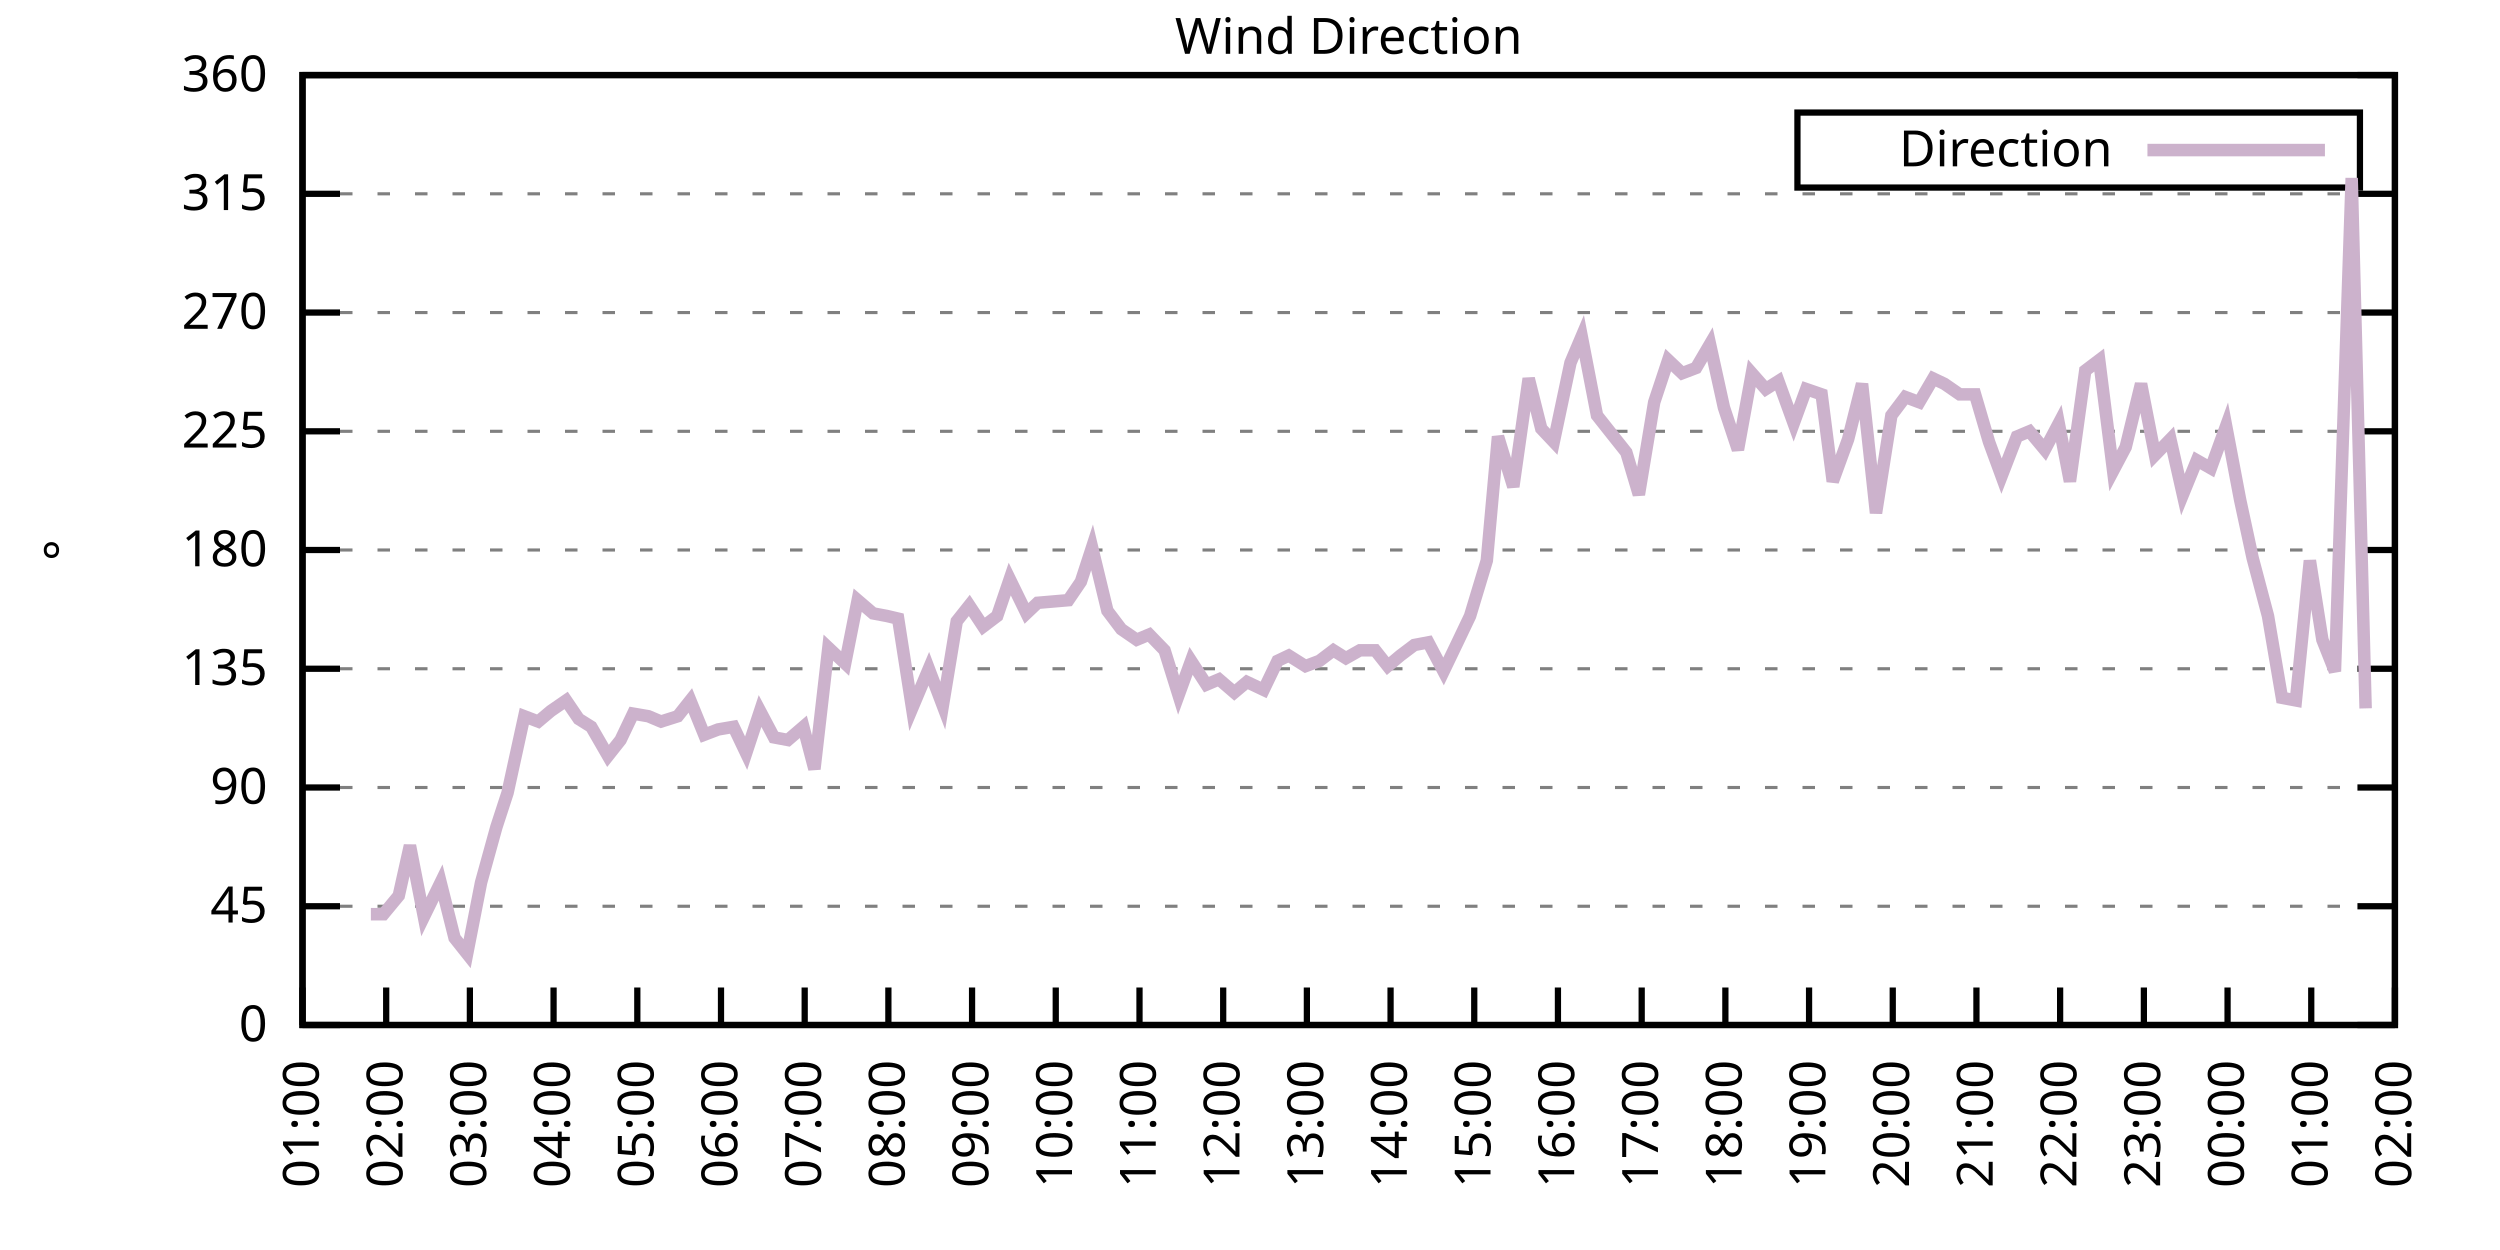
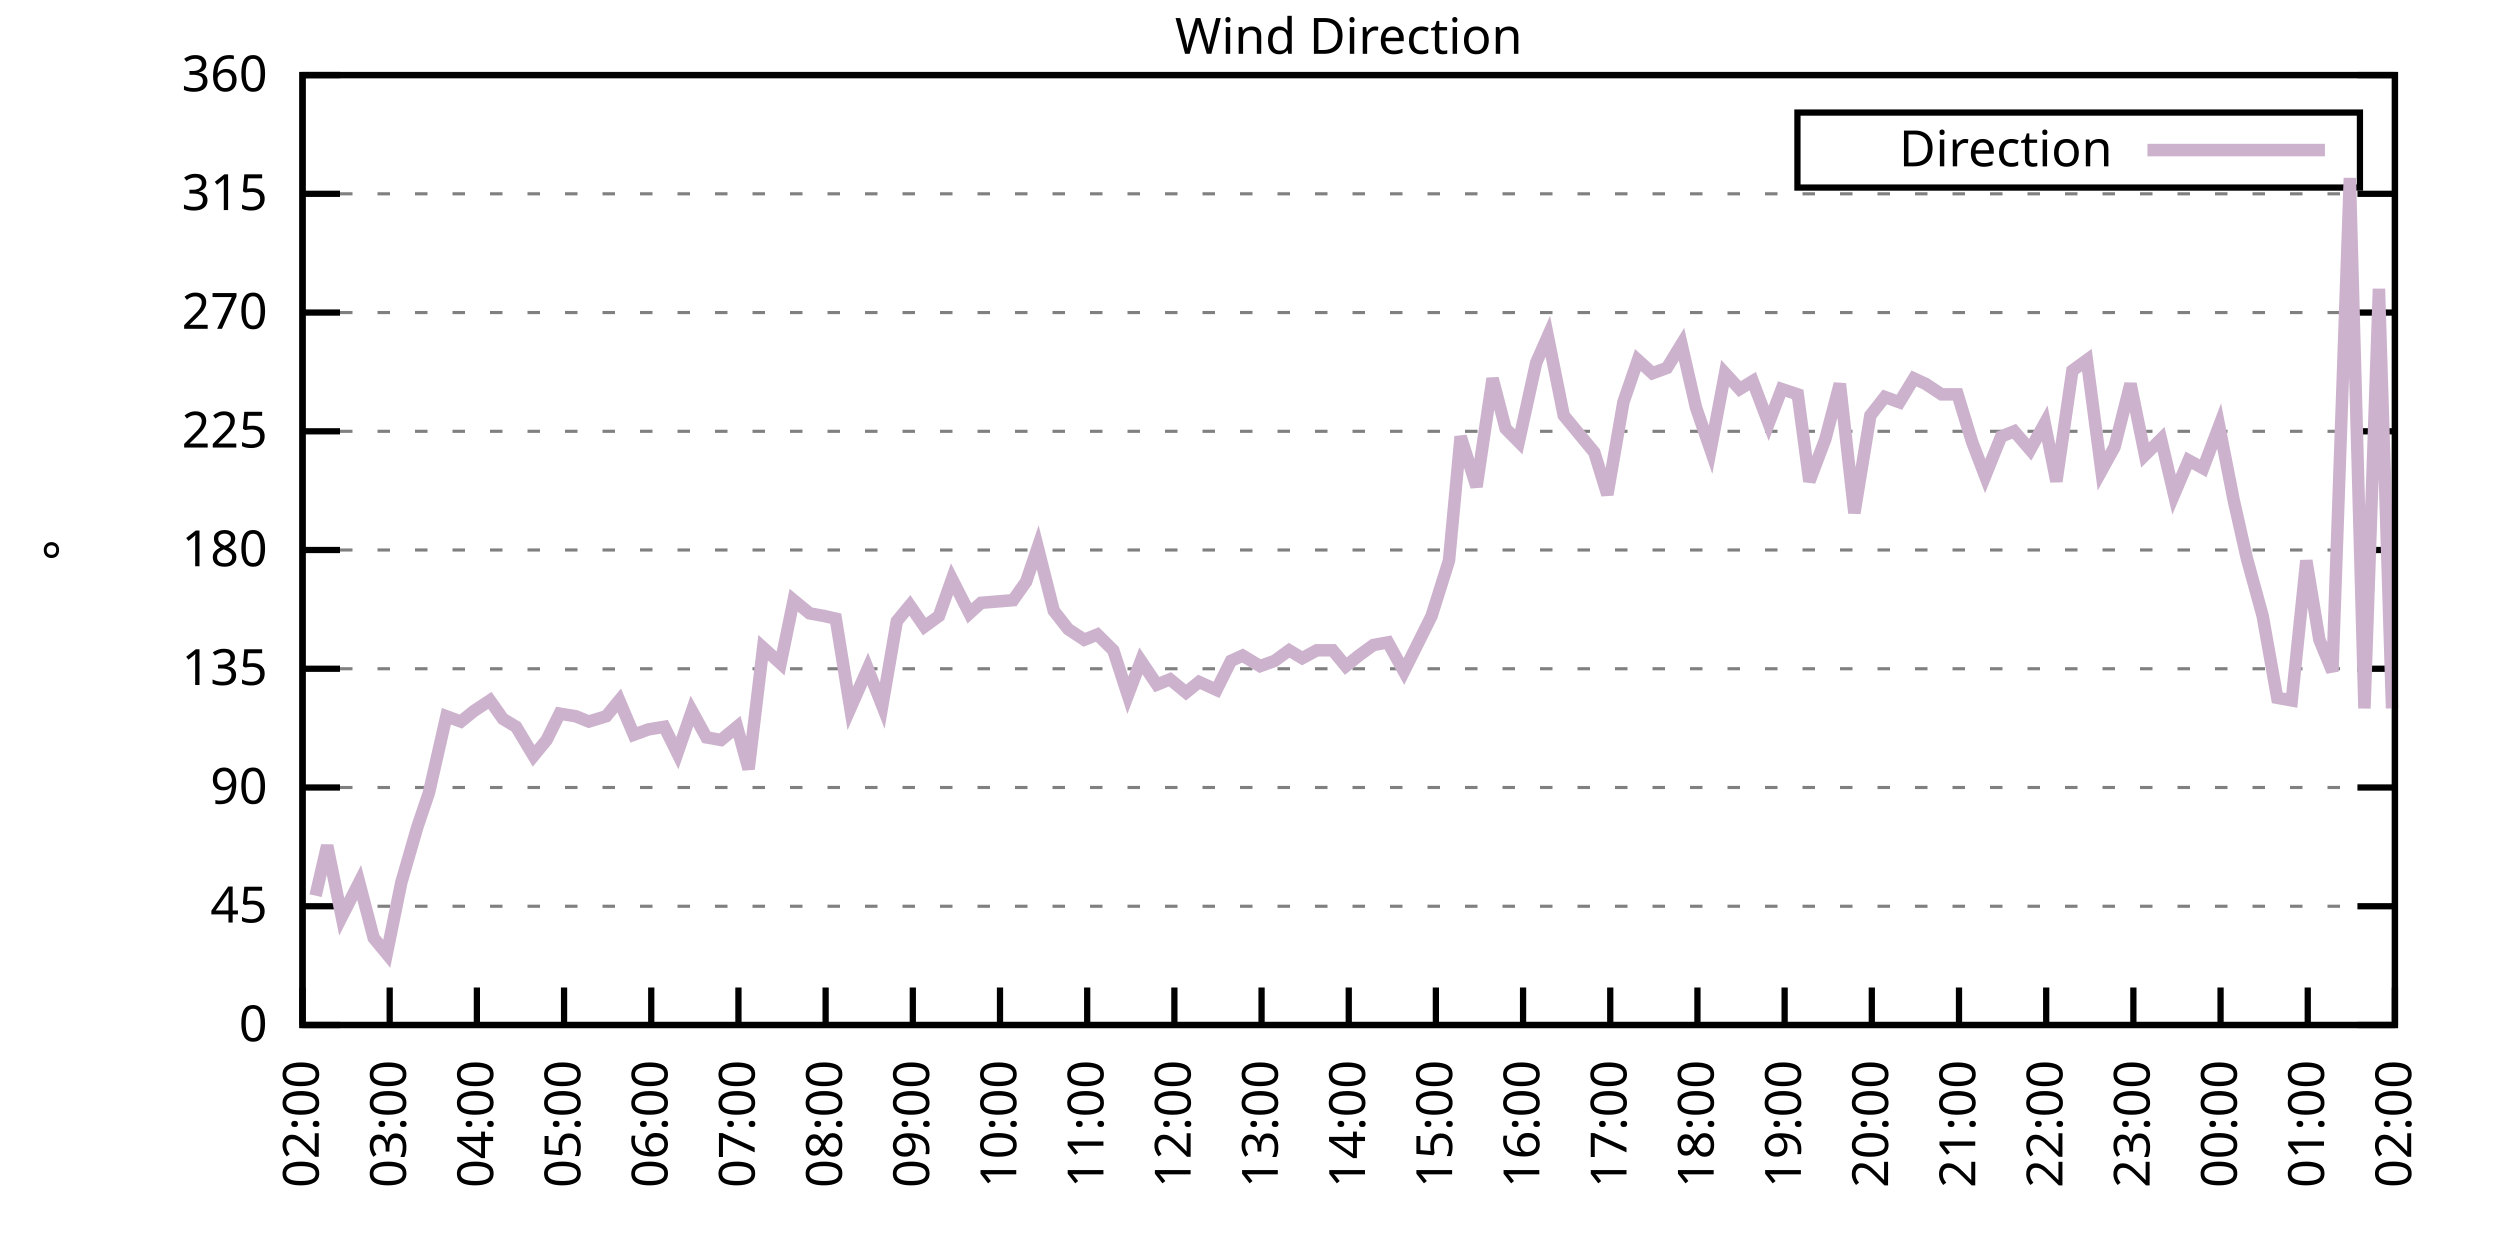
<svg xmlns="http://www.w3.org/2000/svg" xmlns:xlink="http://www.w3.org/1999/xlink" width="400" height="200" viewBox="0 0 400 200">
  <g id="gnuplot_canvas">
    <rect x="0" y="0" width="400" height="200" fill="none" />
    <defs>
      <circle id="gpDot" r="0.5" stroke-width="0.5" stroke="currentColor" />
      <path id="gpPt0" stroke-width="0.333" stroke="currentColor" d="M-1,0 h2 M0,-1 v2" />
      <path id="gpPt1" stroke-width="0.333" stroke="currentColor" d="M-1,-1 L1,1 M1,-1 L-1,1" />
      <path id="gpPt2" stroke-width="0.333" stroke="currentColor" d="M-1,0 L1,0 M0,-1 L0,1 M-1,-1 L1,1 M-1,1 L1,-1" />
      <rect id="gpPt3" stroke-width="0.333" stroke="currentColor" x="-1" y="-1" width="2" height="2" />
      <rect id="gpPt4" stroke-width="0.333" stroke="currentColor" fill="currentColor" x="-1" y="-1" width="2" height="2" />
      <circle id="gpPt5" stroke-width="0.333" stroke="currentColor" cx="0" cy="0" r="1" />
      <use xlink:href="#gpPt5" id="gpPt6" fill="currentColor" stroke="none" />
      <path id="gpPt7" stroke-width="0.333" stroke="currentColor" d="M0,-1.33 L-1.33,0.67 L1.33,0.67 z" />
      <use xlink:href="#gpPt7" id="gpPt8" fill="currentColor" stroke="none" />
      <use xlink:href="#gpPt7" id="gpPt9" stroke="currentColor" transform="rotate(180)" />
      <use xlink:href="#gpPt9" id="gpPt10" fill="currentColor" stroke="none" />
      <use xlink:href="#gpPt3" id="gpPt11" stroke="currentColor" transform="rotate(45)" />
      <use xlink:href="#gpPt11" id="gpPt12" fill="currentColor" stroke="none" />
      <path id="gpPt13" stroke-width="0.333" stroke="currentColor" d="M0,1.330 L1.265,0.411 L0.782,-1.067 L-0.782,-1.076 L-1.265,0.411 z" />
      <use xlink:href="#gpPt13" id="gpPt14" fill="currentColor" stroke="none" />
      <filter id="textbox" filterUnits="objectBoundingBox" x="0" y="0" height="1" width="1">
        <feFlood flood-color="white" flood-opacity="1" result="bgnd" />
        <feComposite in="SourceGraphic" in2="bgnd" operator="atop" />
      </filter>
      <filter id="greybox" filterUnits="objectBoundingBox" x="0" y="0" height="1" width="1">
        <feFlood flood-color="lightgrey" flood-opacity="1" result="grey" />
        <feComposite in="SourceGraphic" in2="grey" operator="atop" />
      </filter>
    </defs>
    <g fill="none" color="white" stroke="currentColor" stroke-width="1.00" stroke-linecap="butt" stroke-linejoin="miter">
</g>
    <g fill="none" color="black" stroke="currentColor" stroke-width="1.00" stroke-linecap="butt" stroke-linejoin="miter">
      <g stroke="none" shape-rendering="crispEdges">
        <polygon fill="rgb(255, 255, 255)" points="48.40,164.00 383.18,164.00 383.18,12.02 48.40,12.02 " />
      </g>
    </g>
    <g fill="none" color="black" stroke="currentColor" stroke-width="1.00" stroke-linecap="butt" stroke-linejoin="miter">
</g>
    <g fill="none" color="black" stroke="black" stroke-width="0.50" stroke-linecap="butt" stroke-linejoin="miter">
</g>
    <g fill="none" color="gray" stroke="currentColor" stroke-width="0.50" stroke-linecap="butt" stroke-linejoin="miter">
      <path stroke="gray" stroke-dasharray="2,4" class="gridline" d="M48.40,164.00 L383.19,164.00  " />
    </g>
    <g fill="none" color="gray" stroke="gray" stroke-width="1.00" stroke-linecap="butt" stroke-linejoin="miter">
</g>
    <g fill="none" color="black" stroke="currentColor" stroke-width="1.00" stroke-linecap="butt" stroke-linejoin="miter">
      <path stroke="black" d="M48.40,164.00 L54.40,164.00 M383.19,164.00 L377.19,164.00  " />
      <g transform="translate(42.80,166.60)" stroke="none" fill="black" font-family="Sans" font-size="8.00" text-anchor="end">
        <text>
          <tspan font-family="Sans"> 0</tspan>
        </text>
      </g>
    </g>
    <g fill="none" color="black" stroke="currentColor" stroke-width="1.00" stroke-linecap="butt" stroke-linejoin="miter">
</g>
    <g fill="none" color="black" stroke="black" stroke-width="0.50" stroke-linecap="butt" stroke-linejoin="miter">
</g>
    <g fill="none" color="gray" stroke="currentColor" stroke-width="0.50" stroke-linecap="butt" stroke-linejoin="miter">
      <path stroke="gray" stroke-dasharray="2,4" class="gridline" d="M48.40,145.00 L383.19,145.00  " />
    </g>
    <g fill="none" color="gray" stroke="gray" stroke-width="1.00" stroke-linecap="butt" stroke-linejoin="miter">
</g>
    <g fill="none" color="black" stroke="currentColor" stroke-width="1.00" stroke-linecap="butt" stroke-linejoin="miter">
      <path stroke="black" d="M48.40,145.00 L54.40,145.00 M383.19,145.00 L377.19,145.00  " />
      <g transform="translate(42.80,147.60)" stroke="none" fill="black" font-family="Sans" font-size="8.00" text-anchor="end">
        <text>
          <tspan font-family="Sans"> 45</tspan>
        </text>
      </g>
    </g>
    <g fill="none" color="black" stroke="currentColor" stroke-width="1.00" stroke-linecap="butt" stroke-linejoin="miter">
</g>
    <g fill="none" color="black" stroke="black" stroke-width="0.50" stroke-linecap="butt" stroke-linejoin="miter">
</g>
    <g fill="none" color="gray" stroke="currentColor" stroke-width="0.50" stroke-linecap="butt" stroke-linejoin="miter">
      <path stroke="gray" stroke-dasharray="2,4" class="gridline" d="M48.40,126.00 L383.19,126.00  " />
    </g>
    <g fill="none" color="gray" stroke="gray" stroke-width="1.00" stroke-linecap="butt" stroke-linejoin="miter">
</g>
    <g fill="none" color="black" stroke="currentColor" stroke-width="1.00" stroke-linecap="butt" stroke-linejoin="miter">
      <path stroke="black" d="M48.40,126.00 L54.40,126.00 M383.19,126.00 L377.19,126.00  " />
      <g transform="translate(42.80,128.60)" stroke="none" fill="black" font-family="Sans" font-size="8.00" text-anchor="end">
        <text>
          <tspan font-family="Sans"> 90</tspan>
        </text>
      </g>
    </g>
    <g fill="none" color="black" stroke="currentColor" stroke-width="1.00" stroke-linecap="butt" stroke-linejoin="miter">
</g>
    <g fill="none" color="black" stroke="black" stroke-width="0.50" stroke-linecap="butt" stroke-linejoin="miter">
</g>
    <g fill="none" color="gray" stroke="currentColor" stroke-width="0.50" stroke-linecap="butt" stroke-linejoin="miter">
      <path stroke="gray" stroke-dasharray="2,4" class="gridline" d="M48.40,107.00 L383.19,107.00  " />
    </g>
    <g fill="none" color="gray" stroke="gray" stroke-width="1.00" stroke-linecap="butt" stroke-linejoin="miter">
</g>
    <g fill="none" color="black" stroke="currentColor" stroke-width="1.00" stroke-linecap="butt" stroke-linejoin="miter">
      <path stroke="black" d="M48.40,107.00 L54.40,107.00 M383.19,107.00 L377.19,107.00  " />
      <g transform="translate(42.80,109.60)" stroke="none" fill="black" font-family="Sans" font-size="8.00" text-anchor="end">
        <text>
          <tspan font-family="Sans"> 135</tspan>
        </text>
      </g>
    </g>
    <g fill="none" color="black" stroke="currentColor" stroke-width="1.00" stroke-linecap="butt" stroke-linejoin="miter">
</g>
    <g fill="none" color="black" stroke="black" stroke-width="0.50" stroke-linecap="butt" stroke-linejoin="miter">
</g>
    <g fill="none" color="gray" stroke="currentColor" stroke-width="0.50" stroke-linecap="butt" stroke-linejoin="miter">
      <path stroke="gray" stroke-dasharray="2,4" class="gridline" d="M48.40,88.00 L383.19,88.00  " />
    </g>
    <g fill="none" color="gray" stroke="gray" stroke-width="1.00" stroke-linecap="butt" stroke-linejoin="miter">
</g>
    <g fill="none" color="black" stroke="currentColor" stroke-width="1.00" stroke-linecap="butt" stroke-linejoin="miter">
      <path stroke="black" d="M48.40,88.00 L54.40,88.00 M383.19,88.00 L377.19,88.00  " />
      <g transform="translate(42.80,90.60)" stroke="none" fill="black" font-family="Sans" font-size="8.00" text-anchor="end">
        <text>
          <tspan font-family="Sans"> 180</tspan>
        </text>
      </g>
    </g>
    <g fill="none" color="black" stroke="currentColor" stroke-width="1.00" stroke-linecap="butt" stroke-linejoin="miter">
</g>
    <g fill="none" color="black" stroke="black" stroke-width="0.50" stroke-linecap="butt" stroke-linejoin="miter">
</g>
    <g fill="none" color="gray" stroke="currentColor" stroke-width="0.50" stroke-linecap="butt" stroke-linejoin="miter">
      <path stroke="gray" stroke-dasharray="2,4" class="gridline" d="M48.40,69.01 L383.19,69.01  " />
    </g>
    <g fill="none" color="gray" stroke="gray" stroke-width="1.00" stroke-linecap="butt" stroke-linejoin="miter">
</g>
    <g fill="none" color="black" stroke="currentColor" stroke-width="1.00" stroke-linecap="butt" stroke-linejoin="miter">
      <path stroke="black" d="M48.40,69.01 L54.40,69.01 M383.19,69.01 L377.19,69.01  " />
      <g transform="translate(42.80,71.61)" stroke="none" fill="black" font-family="Sans" font-size="8.00" text-anchor="end">
        <text>
          <tspan font-family="Sans"> 225</tspan>
        </text>
      </g>
    </g>
    <g fill="none" color="black" stroke="currentColor" stroke-width="1.00" stroke-linecap="butt" stroke-linejoin="miter">
</g>
    <g fill="none" color="black" stroke="black" stroke-width="0.50" stroke-linecap="butt" stroke-linejoin="miter">
</g>
    <g fill="none" color="gray" stroke="currentColor" stroke-width="0.50" stroke-linecap="butt" stroke-linejoin="miter">
      <path stroke="gray" stroke-dasharray="2,4" class="gridline" d="M48.40,50.01 L383.19,50.01  " />
    </g>
    <g fill="none" color="gray" stroke="gray" stroke-width="1.00" stroke-linecap="butt" stroke-linejoin="miter">
</g>
    <g fill="none" color="black" stroke="currentColor" stroke-width="1.00" stroke-linecap="butt" stroke-linejoin="miter">
      <path stroke="black" d="M48.40,50.01 L54.40,50.01 M383.19,50.01 L377.19,50.01  " />
      <g transform="translate(42.80,52.61)" stroke="none" fill="black" font-family="Sans" font-size="8.00" text-anchor="end">
        <text>
          <tspan font-family="Sans"> 270</tspan>
        </text>
      </g>
    </g>
    <g fill="none" color="black" stroke="currentColor" stroke-width="1.00" stroke-linecap="butt" stroke-linejoin="miter">
</g>
    <g fill="none" color="black" stroke="black" stroke-width="0.50" stroke-linecap="butt" stroke-linejoin="miter">
</g>
    <g fill="none" color="gray" stroke="currentColor" stroke-width="0.50" stroke-linecap="butt" stroke-linejoin="miter">
      <path stroke="gray" stroke-dasharray="2,4" class="gridline" d="M48.40,31.01 L383.19,31.01  " />
    </g>
    <g fill="none" color="gray" stroke="gray" stroke-width="1.00" stroke-linecap="butt" stroke-linejoin="miter">
</g>
    <g fill="none" color="black" stroke="currentColor" stroke-width="1.00" stroke-linecap="butt" stroke-linejoin="miter">
      <path stroke="black" d="M48.40,31.01 L54.40,31.01 M383.19,31.01 L377.19,31.01  " />
      <g transform="translate(42.80,33.61)" stroke="none" fill="black" font-family="Sans" font-size="8.00" text-anchor="end">
        <text>
          <tspan font-family="Sans"> 315</tspan>
        </text>
      </g>
    </g>
    <g fill="none" color="black" stroke="currentColor" stroke-width="1.00" stroke-linecap="butt" stroke-linejoin="miter">
</g>
    <g fill="none" color="black" stroke="black" stroke-width="0.50" stroke-linecap="butt" stroke-linejoin="miter">
</g>
    <g fill="none" color="gray" stroke="currentColor" stroke-width="0.50" stroke-linecap="butt" stroke-linejoin="miter">
      <path stroke="gray" stroke-dasharray="2,4" class="gridline" d="M48.40,12.01 L383.19,12.01  " />
    </g>
    <g fill="none" color="gray" stroke="gray" stroke-width="1.00" stroke-linecap="butt" stroke-linejoin="miter">
</g>
    <g fill="none" color="black" stroke="currentColor" stroke-width="1.00" stroke-linecap="butt" stroke-linejoin="miter">
      <path stroke="black" d="M48.40,12.01 L54.40,12.01 M383.19,12.01 L377.19,12.01  " />
      <g transform="translate(42.80,14.61)" stroke="none" fill="black" font-family="Sans" font-size="8.00" text-anchor="end">
        <text>
          <tspan font-family="Sans"> 360</tspan>
        </text>
      </g>
    </g>
    <g fill="none" color="black" stroke="currentColor" stroke-width="1.00" stroke-linecap="butt" stroke-linejoin="miter">
      <path stroke="black" d="M48.40,164.00 L48.40,158.00  " />
      <g transform="translate(51.00,169.60) rotate(270.00)" stroke="none" fill="black" font-family="Sans" font-size="8.00" text-anchor="end">
        <text>
-           <tspan font-family="Sans">01:00</tspan>
-         </text>
-       </g>
-     </g>
-     <g fill="none" color="black" stroke="currentColor" stroke-width="1.00" stroke-linecap="butt" stroke-linejoin="miter">
-       <path stroke="black" d="M61.79,164.00 L61.79,158.00  " />
-       <g transform="translate(64.39,169.60) rotate(270.00)" stroke="none" fill="black" font-family="Sans" font-size="8.00" text-anchor="end">
-         <text>
          <tspan font-family="Sans">02:00</tspan>
        </text>
      </g>
    </g>
    <g fill="none" color="black" stroke="currentColor" stroke-width="1.00" stroke-linecap="butt" stroke-linejoin="miter">
-       <path stroke="black" d="M75.18,164.00 L75.18,158.00  " />
-       <g transform="translate(77.78,169.60) rotate(270.00)" stroke="none" fill="black" font-family="Sans" font-size="8.00" text-anchor="end">
+       <path stroke="black" d="M62.35,164.00 L62.35,158.00  " />
+       <g transform="translate(64.95,169.60) rotate(270.00)" stroke="none" fill="black" font-family="Sans" font-size="8.00" text-anchor="end">
        <text>
          <tspan font-family="Sans">03:00</tspan>
        </text>
      </g>
    </g>
    <g fill="none" color="black" stroke="currentColor" stroke-width="1.00" stroke-linecap="butt" stroke-linejoin="miter">
-       <path stroke="black" d="M88.57,164.00 L88.57,158.00  " />
-       <g transform="translate(91.17,169.60) rotate(270.00)" stroke="none" fill="black" font-family="Sans" font-size="8.00" text-anchor="end">
+       <path stroke="black" d="M76.30,164.00 L76.30,158.00  " />
+       <g transform="translate(78.90,169.60) rotate(270.00)" stroke="none" fill="black" font-family="Sans" font-size="8.00" text-anchor="end">
        <text>
          <tspan font-family="Sans">04:00</tspan>
        </text>
      </g>
    </g>
    <g fill="none" color="black" stroke="currentColor" stroke-width="1.00" stroke-linecap="butt" stroke-linejoin="miter">
-       <path stroke="black" d="M101.97,164.00 L101.97,158.00  " />
-       <g transform="translate(104.57,169.60) rotate(270.00)" stroke="none" fill="black" font-family="Sans" font-size="8.00" text-anchor="end">
+       <path stroke="black" d="M90.25,164.00 L90.25,158.00  " />
+       <g transform="translate(92.85,169.60) rotate(270.00)" stroke="none" fill="black" font-family="Sans" font-size="8.00" text-anchor="end">
        <text>
          <tspan font-family="Sans">05:00</tspan>
        </text>
      </g>
    </g>
    <g fill="none" color="black" stroke="currentColor" stroke-width="1.00" stroke-linecap="butt" stroke-linejoin="miter">
-       <path stroke="black" d="M115.36,164.00 L115.36,158.00  " />
-       <g transform="translate(117.96,169.60) rotate(270.00)" stroke="none" fill="black" font-family="Sans" font-size="8.00" text-anchor="end">
+       <path stroke="black" d="M104.20,164.00 L104.20,158.00  " />
+       <g transform="translate(106.80,169.60) rotate(270.00)" stroke="none" fill="black" font-family="Sans" font-size="8.00" text-anchor="end">
        <text>
          <tspan font-family="Sans">06:00</tspan>
        </text>
      </g>
    </g>
    <g fill="none" color="black" stroke="currentColor" stroke-width="1.00" stroke-linecap="butt" stroke-linejoin="miter">
-       <path stroke="black" d="M128.75,164.00 L128.75,158.00  " />
-       <g transform="translate(131.35,169.60) rotate(270.00)" stroke="none" fill="black" font-family="Sans" font-size="8.00" text-anchor="end">
+       <path stroke="black" d="M118.15,164.00 L118.15,158.00  " />
+       <g transform="translate(120.75,169.60) rotate(270.00)" stroke="none" fill="black" font-family="Sans" font-size="8.00" text-anchor="end">
        <text>
          <tspan font-family="Sans">07:00</tspan>
        </text>
      </g>
    </g>
    <g fill="none" color="black" stroke="currentColor" stroke-width="1.00" stroke-linecap="butt" stroke-linejoin="miter">
-       <path stroke="black" d="M142.14,164.00 L142.14,158.00  " />
-       <g transform="translate(144.74,169.60) rotate(270.00)" stroke="none" fill="black" font-family="Sans" font-size="8.00" text-anchor="end">
+       <path stroke="black" d="M132.10,164.00 L132.10,158.00  " />
+       <g transform="translate(134.70,169.60) rotate(270.00)" stroke="none" fill="black" font-family="Sans" font-size="8.00" text-anchor="end">
        <text>
          <tspan font-family="Sans">08:00</tspan>
        </text>
      </g>
    </g>
    <g fill="none" color="black" stroke="currentColor" stroke-width="1.00" stroke-linecap="butt" stroke-linejoin="miter">
-       <path stroke="black" d="M155.53,164.00 L155.53,158.00  " />
-       <g transform="translate(158.13,169.60) rotate(270.00)" stroke="none" fill="black" font-family="Sans" font-size="8.00" text-anchor="end">
+       <path stroke="black" d="M146.05,164.00 L146.05,158.00  " />
+       <g transform="translate(148.65,169.60) rotate(270.00)" stroke="none" fill="black" font-family="Sans" font-size="8.00" text-anchor="end">
        <text>
          <tspan font-family="Sans">09:00</tspan>
        </text>
      </g>
    </g>
    <g fill="none" color="black" stroke="currentColor" stroke-width="1.00" stroke-linecap="butt" stroke-linejoin="miter">
-       <path stroke="black" d="M168.92,164.00 L168.92,158.00  " />
-       <g transform="translate(171.52,169.60) rotate(270.00)" stroke="none" fill="black" font-family="Sans" font-size="8.00" text-anchor="end">
+       <path stroke="black" d="M160.00,164.00 L160.00,158.00  " />
+       <g transform="translate(162.60,169.60) rotate(270.00)" stroke="none" fill="black" font-family="Sans" font-size="8.00" text-anchor="end">
        <text>
          <tspan font-family="Sans">10:00</tspan>
        </text>
      </g>
    </g>
    <g fill="none" color="black" stroke="currentColor" stroke-width="1.00" stroke-linecap="butt" stroke-linejoin="miter">
-       <path stroke="black" d="M182.32,164.00 L182.32,158.00  " />
-       <g transform="translate(184.92,169.60) rotate(270.00)" stroke="none" fill="black" font-family="Sans" font-size="8.00" text-anchor="end">
+       <path stroke="black" d="M173.95,164.00 L173.95,158.00  " />
+       <g transform="translate(176.55,169.60) rotate(270.00)" stroke="none" fill="black" font-family="Sans" font-size="8.00" text-anchor="end">
        <text>
          <tspan font-family="Sans">11:00</tspan>
        </text>
      </g>
    </g>
    <g fill="none" color="black" stroke="currentColor" stroke-width="1.00" stroke-linecap="butt" stroke-linejoin="miter">
-       <path stroke="black" d="M195.71,164.00 L195.71,158.00  " />
-       <g transform="translate(198.31,169.60) rotate(270.00)" stroke="none" fill="black" font-family="Sans" font-size="8.00" text-anchor="end">
+       <path stroke="black" d="M187.90,164.00 L187.90,158.00  " />
+       <g transform="translate(190.50,169.60) rotate(270.00)" stroke="none" fill="black" font-family="Sans" font-size="8.00" text-anchor="end">
        <text>
          <tspan font-family="Sans">12:00</tspan>
        </text>
      </g>
    </g>
    <g fill="none" color="black" stroke="currentColor" stroke-width="1.00" stroke-linecap="butt" stroke-linejoin="miter">
-       <path stroke="black" d="M209.10,164.00 L209.10,158.00  " />
-       <g transform="translate(211.70,169.60) rotate(270.00)" stroke="none" fill="black" font-family="Sans" font-size="8.00" text-anchor="end">
+       <path stroke="black" d="M201.85,164.00 L201.85,158.00  " />
+       <g transform="translate(204.45,169.60) rotate(270.00)" stroke="none" fill="black" font-family="Sans" font-size="8.00" text-anchor="end">
        <text>
          <tspan font-family="Sans">13:00</tspan>
        </text>
      </g>
    </g>
    <g fill="none" color="black" stroke="currentColor" stroke-width="1.00" stroke-linecap="butt" stroke-linejoin="miter">
-       <path stroke="black" d="M222.49,164.00 L222.49,158.00  " />
-       <g transform="translate(225.09,169.60) rotate(270.00)" stroke="none" fill="black" font-family="Sans" font-size="8.00" text-anchor="end">
+       <path stroke="black" d="M215.80,164.00 L215.80,158.00  " />
+       <g transform="translate(218.40,169.60) rotate(270.00)" stroke="none" fill="black" font-family="Sans" font-size="8.00" text-anchor="end">
        <text>
          <tspan font-family="Sans">14:00</tspan>
        </text>
      </g>
    </g>
    <g fill="none" color="black" stroke="currentColor" stroke-width="1.00" stroke-linecap="butt" stroke-linejoin="miter">
-       <path stroke="black" d="M235.88,164.00 L235.88,158.00  " />
-       <g transform="translate(238.48,169.60) rotate(270.00)" stroke="none" fill="black" font-family="Sans" font-size="8.00" text-anchor="end">
+       <path stroke="black" d="M229.74,164.00 L229.74,158.00  " />
+       <g transform="translate(232.34,169.60) rotate(270.00)" stroke="none" fill="black" font-family="Sans" font-size="8.00" text-anchor="end">
        <text>
          <tspan font-family="Sans">15:00</tspan>
        </text>
      </g>
    </g>
    <g fill="none" color="black" stroke="currentColor" stroke-width="1.00" stroke-linecap="butt" stroke-linejoin="miter">
-       <path stroke="black" d="M249.27,164.00 L249.27,158.00  " />
-       <g transform="translate(251.87,169.60) rotate(270.00)" stroke="none" fill="black" font-family="Sans" font-size="8.00" text-anchor="end">
+       <path stroke="black" d="M243.69,164.00 L243.69,158.00  " />
+       <g transform="translate(246.29,169.60) rotate(270.00)" stroke="none" fill="black" font-family="Sans" font-size="8.00" text-anchor="end">
        <text>
          <tspan font-family="Sans">16:00</tspan>
        </text>
      </g>
    </g>
    <g fill="none" color="black" stroke="currentColor" stroke-width="1.00" stroke-linecap="butt" stroke-linejoin="miter">
-       <path stroke="black" d="M262.67,164.00 L262.67,158.00  " />
-       <g transform="translate(265.27,169.60) rotate(270.00)" stroke="none" fill="black" font-family="Sans" font-size="8.00" text-anchor="end">
+       <path stroke="black" d="M257.64,164.00 L257.64,158.00  " />
+       <g transform="translate(260.24,169.60) rotate(270.00)" stroke="none" fill="black" font-family="Sans" font-size="8.00" text-anchor="end">
        <text>
          <tspan font-family="Sans">17:00</tspan>
        </text>
      </g>
    </g>
    <g fill="none" color="black" stroke="currentColor" stroke-width="1.00" stroke-linecap="butt" stroke-linejoin="miter">
-       <path stroke="black" d="M276.06,164.00 L276.06,158.00  " />
-       <g transform="translate(278.66,169.60) rotate(270.00)" stroke="none" fill="black" font-family="Sans" font-size="8.00" text-anchor="end">
+       <path stroke="black" d="M271.59,164.00 L271.59,158.00  " />
+       <g transform="translate(274.19,169.60) rotate(270.00)" stroke="none" fill="black" font-family="Sans" font-size="8.00" text-anchor="end">
        <text>
          <tspan font-family="Sans">18:00</tspan>
        </text>
      </g>
    </g>
    <g fill="none" color="black" stroke="currentColor" stroke-width="1.00" stroke-linecap="butt" stroke-linejoin="miter">
-       <path stroke="black" d="M289.45,164.00 L289.45,158.00  " />
-       <g transform="translate(292.05,169.60) rotate(270.00)" stroke="none" fill="black" font-family="Sans" font-size="8.00" text-anchor="end">
+       <path stroke="black" d="M285.54,164.00 L285.54,158.00  " />
+       <g transform="translate(288.14,169.60) rotate(270.00)" stroke="none" fill="black" font-family="Sans" font-size="8.00" text-anchor="end">
        <text>
          <tspan font-family="Sans">19:00</tspan>
        </text>
      </g>
    </g>
    <g fill="none" color="black" stroke="currentColor" stroke-width="1.00" stroke-linecap="butt" stroke-linejoin="miter">
-       <path stroke="black" d="M302.84,164.00 L302.84,158.00  " />
-       <g transform="translate(305.44,169.60) rotate(270.00)" stroke="none" fill="black" font-family="Sans" font-size="8.00" text-anchor="end">
+       <path stroke="black" d="M299.49,164.00 L299.49,158.00  " />
+       <g transform="translate(302.09,169.60) rotate(270.00)" stroke="none" fill="black" font-family="Sans" font-size="8.00" text-anchor="end">
        <text>
          <tspan font-family="Sans">20:00</tspan>
        </text>
      </g>
    </g>
    <g fill="none" color="black" stroke="currentColor" stroke-width="1.00" stroke-linecap="butt" stroke-linejoin="miter">
-       <path stroke="black" d="M316.23,164.00 L316.23,158.00  " />
-       <g transform="translate(318.83,169.60) rotate(270.00)" stroke="none" fill="black" font-family="Sans" font-size="8.00" text-anchor="end">
+       <path stroke="black" d="M313.44,164.00 L313.44,158.00  " />
+       <g transform="translate(316.04,169.60) rotate(270.00)" stroke="none" fill="black" font-family="Sans" font-size="8.00" text-anchor="end">
        <text>
          <tspan font-family="Sans">21:00</tspan>
        </text>
      </g>
    </g>
    <g fill="none" color="black" stroke="currentColor" stroke-width="1.00" stroke-linecap="butt" stroke-linejoin="miter">
-       <path stroke="black" d="M329.62,164.00 L329.62,158.00  " />
-       <g transform="translate(332.22,169.60) rotate(270.00)" stroke="none" fill="black" font-family="Sans" font-size="8.00" text-anchor="end">
+       <path stroke="black" d="M327.39,164.00 L327.39,158.00  " />
+       <g transform="translate(329.99,169.60) rotate(270.00)" stroke="none" fill="black" font-family="Sans" font-size="8.00" text-anchor="end">
        <text>
          <tspan font-family="Sans">22:00</tspan>
        </text>
      </g>
    </g>
    <g fill="none" color="black" stroke="currentColor" stroke-width="1.00" stroke-linecap="butt" stroke-linejoin="miter">
-       <path stroke="black" d="M343.02,164.00 L343.02,158.00  " />
-       <g transform="translate(345.62,169.60) rotate(270.00)" stroke="none" fill="black" font-family="Sans" font-size="8.00" text-anchor="end">
+       <path stroke="black" d="M341.34,164.00 L341.34,158.00  " />
+       <g transform="translate(343.94,169.60) rotate(270.00)" stroke="none" fill="black" font-family="Sans" font-size="8.00" text-anchor="end">
        <text>
          <tspan font-family="Sans">23:00</tspan>
        </text>
      </g>
    </g>
    <g fill="none" color="black" stroke="currentColor" stroke-width="1.00" stroke-linecap="butt" stroke-linejoin="miter">
-       <path stroke="black" d="M356.41,164.00 L356.41,158.00  " />
-       <g transform="translate(359.01,169.60) rotate(270.00)" stroke="none" fill="black" font-family="Sans" font-size="8.00" text-anchor="end">
+       <path stroke="black" d="M355.29,164.00 L355.29,158.00  " />
+       <g transform="translate(357.89,169.60) rotate(270.00)" stroke="none" fill="black" font-family="Sans" font-size="8.00" text-anchor="end">
        <text>
          <tspan font-family="Sans">00:00</tspan>
        </text>
      </g>
    </g>
    <g fill="none" color="black" stroke="currentColor" stroke-width="1.00" stroke-linecap="butt" stroke-linejoin="miter">
-       <path stroke="black" d="M369.80,164.00 L369.80,158.00  " />
-       <g transform="translate(372.40,169.60) rotate(270.00)" stroke="none" fill="black" font-family="Sans" font-size="8.00" text-anchor="end">
+       <path stroke="black" d="M369.24,164.00 L369.24,158.00  " />
+       <g transform="translate(371.84,169.60) rotate(270.00)" stroke="none" fill="black" font-family="Sans" font-size="8.00" text-anchor="end">
        <text>
          <tspan font-family="Sans">01:00</tspan>
        </text>
      </g>
    </g>
    <g fill="none" color="black" stroke="currentColor" stroke-width="1.00" stroke-linecap="butt" stroke-linejoin="miter">
      <path stroke="black" d="M383.19,164.00 L383.19,158.00  " />
      <g transform="translate(385.79,169.60) rotate(270.00)" stroke="none" fill="black" font-family="Sans" font-size="8.00" text-anchor="end">
        <text>
          <tspan font-family="Sans">02:00</tspan>
        </text>
      </g>
    </g>
    <g fill="none" color="black" stroke="currentColor" stroke-width="1.00" stroke-linecap="butt" stroke-linejoin="miter">
</g>
    <g fill="none" color="black" stroke="currentColor" stroke-width="1.00" stroke-linecap="butt" stroke-linejoin="miter">
      <path stroke="black" d="M48.40,12.01 L48.40,164.00 L383.19,164.00 L383.19,12.01 L48.40,12.01 Z  " />
    </g>
    <g fill="none" color="black" stroke="currentColor" stroke-width="1.00" stroke-linecap="butt" stroke-linejoin="miter">
</g>
    <g fill="none" color="black" stroke="currentColor" stroke-width="1.00" stroke-linecap="butt" stroke-linejoin="miter">
      <path stroke="black" d="M287.59,30.01 L287.59,18.01 L377.59,18.01 L377.59,30.01 L287.59,30.01 Z  " />
    </g>
    <g id="Wind_direction_plot_1">
      <g fill="none" color="white" stroke="black" stroke-width="2.00" stroke-linecap="butt" stroke-linejoin="miter">
</g>
      <g fill="none" color="black" stroke="currentColor" stroke-width="2.00" stroke-linecap="butt" stroke-linejoin="miter">
        <g transform="translate(337.99,26.61)" stroke="none" fill="black" font-family="Sans" font-size="8.00" text-anchor="end">
          <text>
            <tspan font-family="Sans">Direction</tspan>
          </text>
        </g>
      </g>
      <g fill="none" color="black" stroke="currentColor" stroke-width="2.00" stroke-linecap="butt" stroke-linejoin="miter">
-         <path stroke="rgb(204, 178, 204)" d="M343.59,24.01 L371.99,24.01 M59.34,146.27 L61.35,146.27 L63.80,143.31 L65.59,135.29 L67.82,146.69 L70.50,141.20   L72.73,150.07 L74.74,152.60 L76.97,141.20 L79.42,132.34 L81.21,126.85 L83.89,114.60 L86.12,115.45 L88.13,113.76   L90.58,112.07 L92.59,115.03 L94.60,116.29 L97.28,120.94 L99.29,118.40 L101.30,114.18 L103.75,114.60 L105.76,115.45   L108.44,114.60 L110.45,112.07 L112.68,117.56 L114.91,116.71 L117.37,116.29 L119.38,120.51 L121.61,113.76 L123.84,117.98   L126.07,118.40 L128.53,116.29 L130.31,123.05 L132.54,103.63 L135.22,106.16 L137.23,96.03 L139.69,98.14 L141.92,98.56   L143.70,98.98 L145.94,113.34 L148.61,107.00 L150.85,112.91 L153.08,99.40 L155.09,96.87 L157.32,100.25 L159.55,98.56   L161.56,92.65 L164.24,98.14 L166.02,96.45 L170.93,96.03 L172.94,93.07 L174.73,87.58 L177.18,97.72 L179.41,100.67   L181.87,102.36 L183.88,101.52 L186.33,104.05 L188.57,111.23 L190.57,105.74 L193.03,109.54 L195.04,108.69 L197.49,110.80   L199.50,109.11 L202.18,110.38 L204.41,105.74 L206.20,104.89 L208.88,106.58 L211.11,105.74 L213.34,104.05 L215.35,105.31   L217.58,104.05 L220.04,104.05 L222.04,106.58 L224.05,104.89 L226.29,103.20 L228.52,102.78 L230.97,107.43 L233.20,102.78   L235.21,98.56 L237.89,89.69 L239.68,69.85 L242.13,77.87 L244.59,60.56 L246.60,68.58 L248.60,70.70 L251.28,58.03   L253.07,53.81 L255.52,66.47 L257.53,69.01 L260.21,72.38 L262.22,79.14 L264.67,64.36 L266.91,57.61 L269.14,59.72   L271.37,58.87 L273.60,55.07 L275.83,65.21 L278.07,71.96 L280.30,59.72 L282.53,62.25 L284.54,60.98 L286.99,67.74   L289.00,62.25 L291.46,63.10 L293.24,77.03 L295.70,70.27 L297.93,61.41 L300.16,82.09 L302.62,66.47 L304.85,63.52   L307.08,64.36 L309.31,60.56 L311.10,61.41 L313.55,63.10 L316.01,63.10 L318.24,70.70 L320.25,76.18 L322.70,69.85   L324.71,69.01 L327.17,71.96 L329.40,67.74 L331.19,77.03 L333.64,59.30 L335.87,57.61 L338.10,75.34 L340.11,71.54   L342.57,61.41 L344.80,72.81 L347.26,70.27 L349.26,79.14 L351.50,73.65 L353.73,74.92 L356.18,68.16 L358.42,79.98   L360.42,89.27 L362.88,98.56 L365.11,111.65 L367.34,112.07 L369.58,89.69 L371.58,102.36 L373.59,107.43 L376.27,28.48   L378.50,113.34  " />
+         <path stroke="rgb(204, 178, 204)" d="M343.59,24.01 L371.99,24.01 M50.49,143.31 L52.35,135.29 L54.68,146.69 L57.47,141.20 L59.79,150.07 L61.88,152.60   L64.21,141.20 L66.77,132.34 L68.63,126.85 L71.42,114.60 L73.74,115.45 L75.83,113.76 L78.39,112.07 L80.48,115.03   L82.58,116.29 L85.37,120.94 L87.46,118.40 L89.55,114.18 L92.11,114.60 L94.20,115.45 L96.99,114.60 L99.08,112.07   L101.41,117.56 L103.73,116.71 L106.29,116.29 L108.38,120.51 L110.71,113.76 L113.03,117.98 L115.36,118.40 L117.92,116.29   L119.78,123.05 L122.10,103.63 L124.89,106.16 L126.98,96.03 L129.54,98.14 L131.87,98.56 L133.72,98.98 L136.05,113.34   L138.84,107.00 L141.16,112.91 L143.49,99.40 L145.58,96.87 L147.91,100.25 L150.23,98.56 L152.32,92.65 L155.11,98.14   L156.97,96.45 L162.09,96.03 L164.18,93.07 L166.04,87.58 L168.60,97.72 L170.92,100.67 L173.48,102.36 L175.57,101.52   L178.13,104.05 L180.46,111.23 L182.55,105.74 L185.11,109.54 L187.20,108.69 L189.76,110.80 L191.85,109.11 L194.64,110.38   L196.96,105.74 L198.82,104.89 L201.61,106.58 L203.94,105.74 L206.26,104.05 L208.36,105.31 L210.68,104.05 L213.24,104.05   L215.33,106.58 L217.42,104.89 L219.75,103.20 L222.07,102.78 L224.63,107.43 L226.95,102.78 L229.05,98.56 L231.84,89.69   L233.70,69.85 L236.25,77.87 L238.81,60.56 L240.90,68.58 L243.00,70.70 L245.79,58.03 L247.65,53.81 L250.20,66.47   L252.30,69.01 L255.09,72.38 L257.18,79.14 L259.74,64.36 L262.06,57.61 L264.39,59.72 L266.71,58.87 L269.04,55.07   L271.36,65.21 L273.69,71.96 L276.01,59.72 L278.34,62.25 L280.43,60.98 L282.99,67.74 L285.08,62.25 L287.64,63.10   L289.50,77.03 L292.05,70.27 L294.38,61.41 L296.70,82.09 L299.26,66.47 L301.58,63.52 L303.91,64.36 L306.23,60.56   L308.09,61.41 L310.65,63.10 L313.21,63.10 L315.53,70.70 L317.63,76.18 L320.18,69.85 L322.28,69.01 L324.83,71.96   L327.16,67.74 L329.02,77.03 L331.58,59.30 L333.90,57.61 L336.23,75.34 L338.32,71.54 L340.88,61.41 L343.20,72.81   L345.76,70.27 L347.85,79.14 L350.18,73.65 L352.50,74.92 L355.06,68.16 L357.38,79.98 L359.48,89.27 L362.03,98.56   L364.36,111.65 L366.68,112.07 L369.01,89.69 L371.10,102.36 L373.19,107.43 L375.98,28.48 L378.31,113.34 L380.63,46.21   L382.73,113.34  " />
      </g>
    </g>
    <g fill="none" color="black" stroke="currentColor" stroke-width="2.00" stroke-linecap="butt" stroke-linejoin="miter">
</g>
    <g fill="none" color="black" stroke="black" stroke-width="1.00" stroke-linecap="butt" stroke-linejoin="miter">
</g>
    <g fill="none" color="black" stroke="currentColor" stroke-width="1.00" stroke-linecap="butt" stroke-linejoin="miter">
      <path stroke="black" d="M48.40,12.01 L48.40,164.00 L383.19,164.00 L383.19,12.01 L48.40,12.01 Z  " />
      <g transform="translate(12.80,88.01) rotate(270.00)" stroke="none" fill="black" font-family="Sans" font-size="8.00" text-anchor="middle">
        <text>
          <tspan font-family="Sans">°</tspan>
        </text>
      </g>
    </g>
    <g fill="none" color="black" stroke="currentColor" stroke-width="1.00" stroke-linecap="butt" stroke-linejoin="miter">
</g>
    <g fill="none" color="black" stroke="currentColor" stroke-width="1.00" stroke-linecap="butt" stroke-linejoin="miter">
      <g transform="translate(215.79,8.61)" stroke="none" fill="black" font-family="Sans" font-size="8.00" text-anchor="middle">
        <text>
          <tspan font-family="Sans">Wind Direction</tspan>
        </text>
      </g>
    </g>
    <g fill="none" color="black" stroke="currentColor" stroke-width="1.00" stroke-linecap="butt" stroke-linejoin="miter">
</g>
  </g>
</svg>
